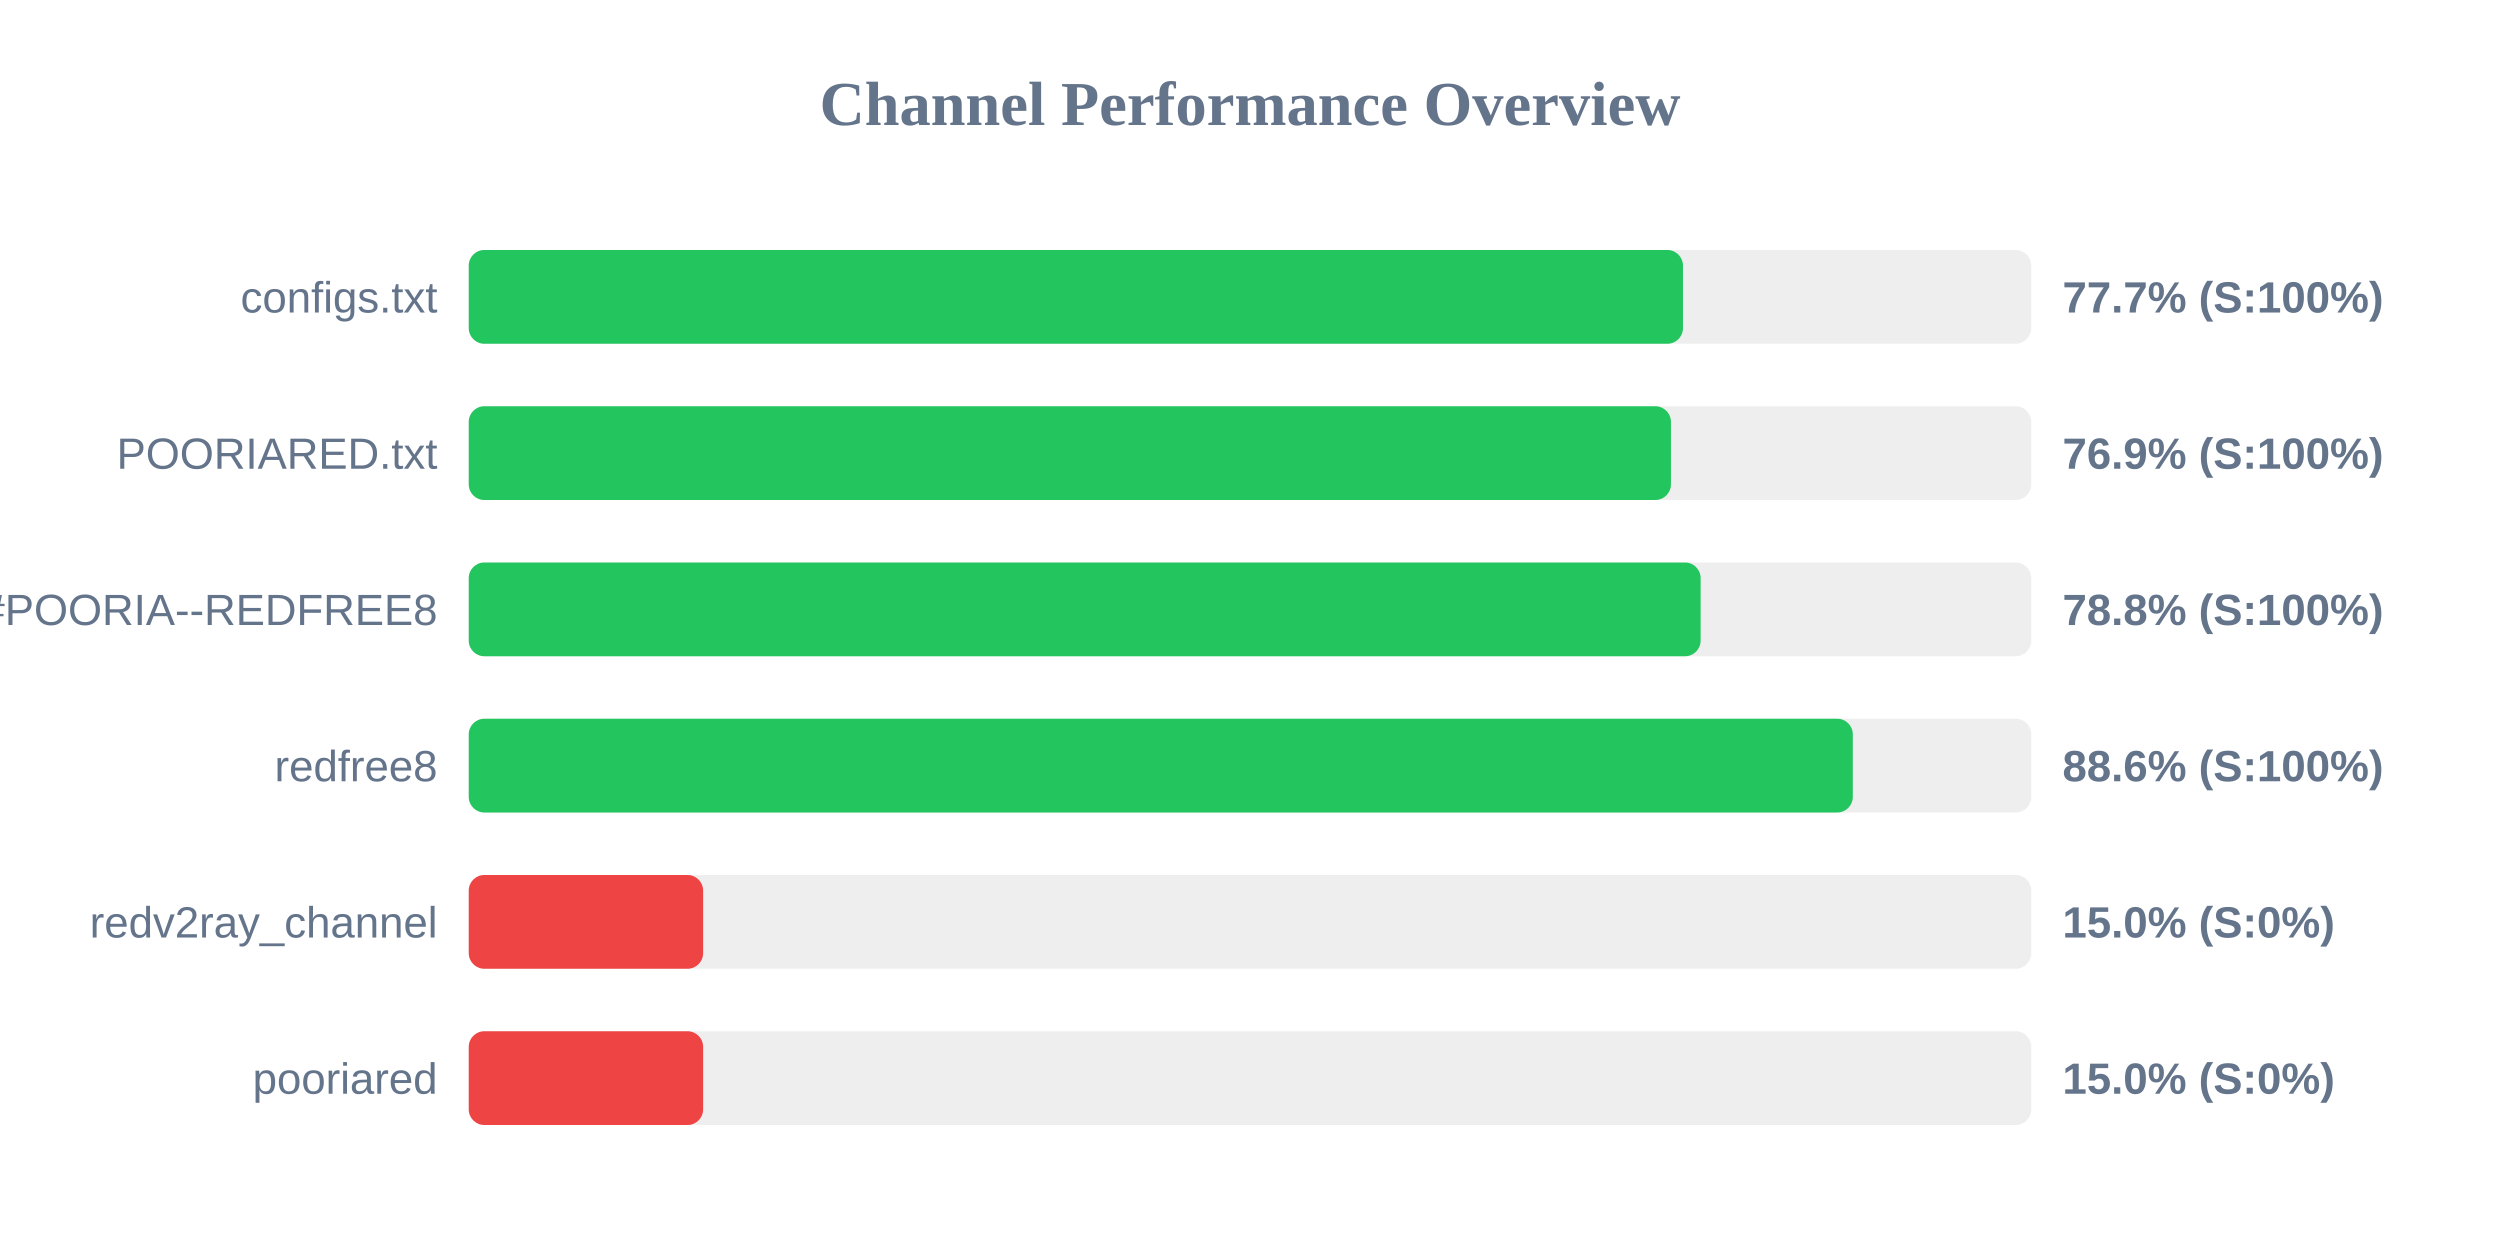
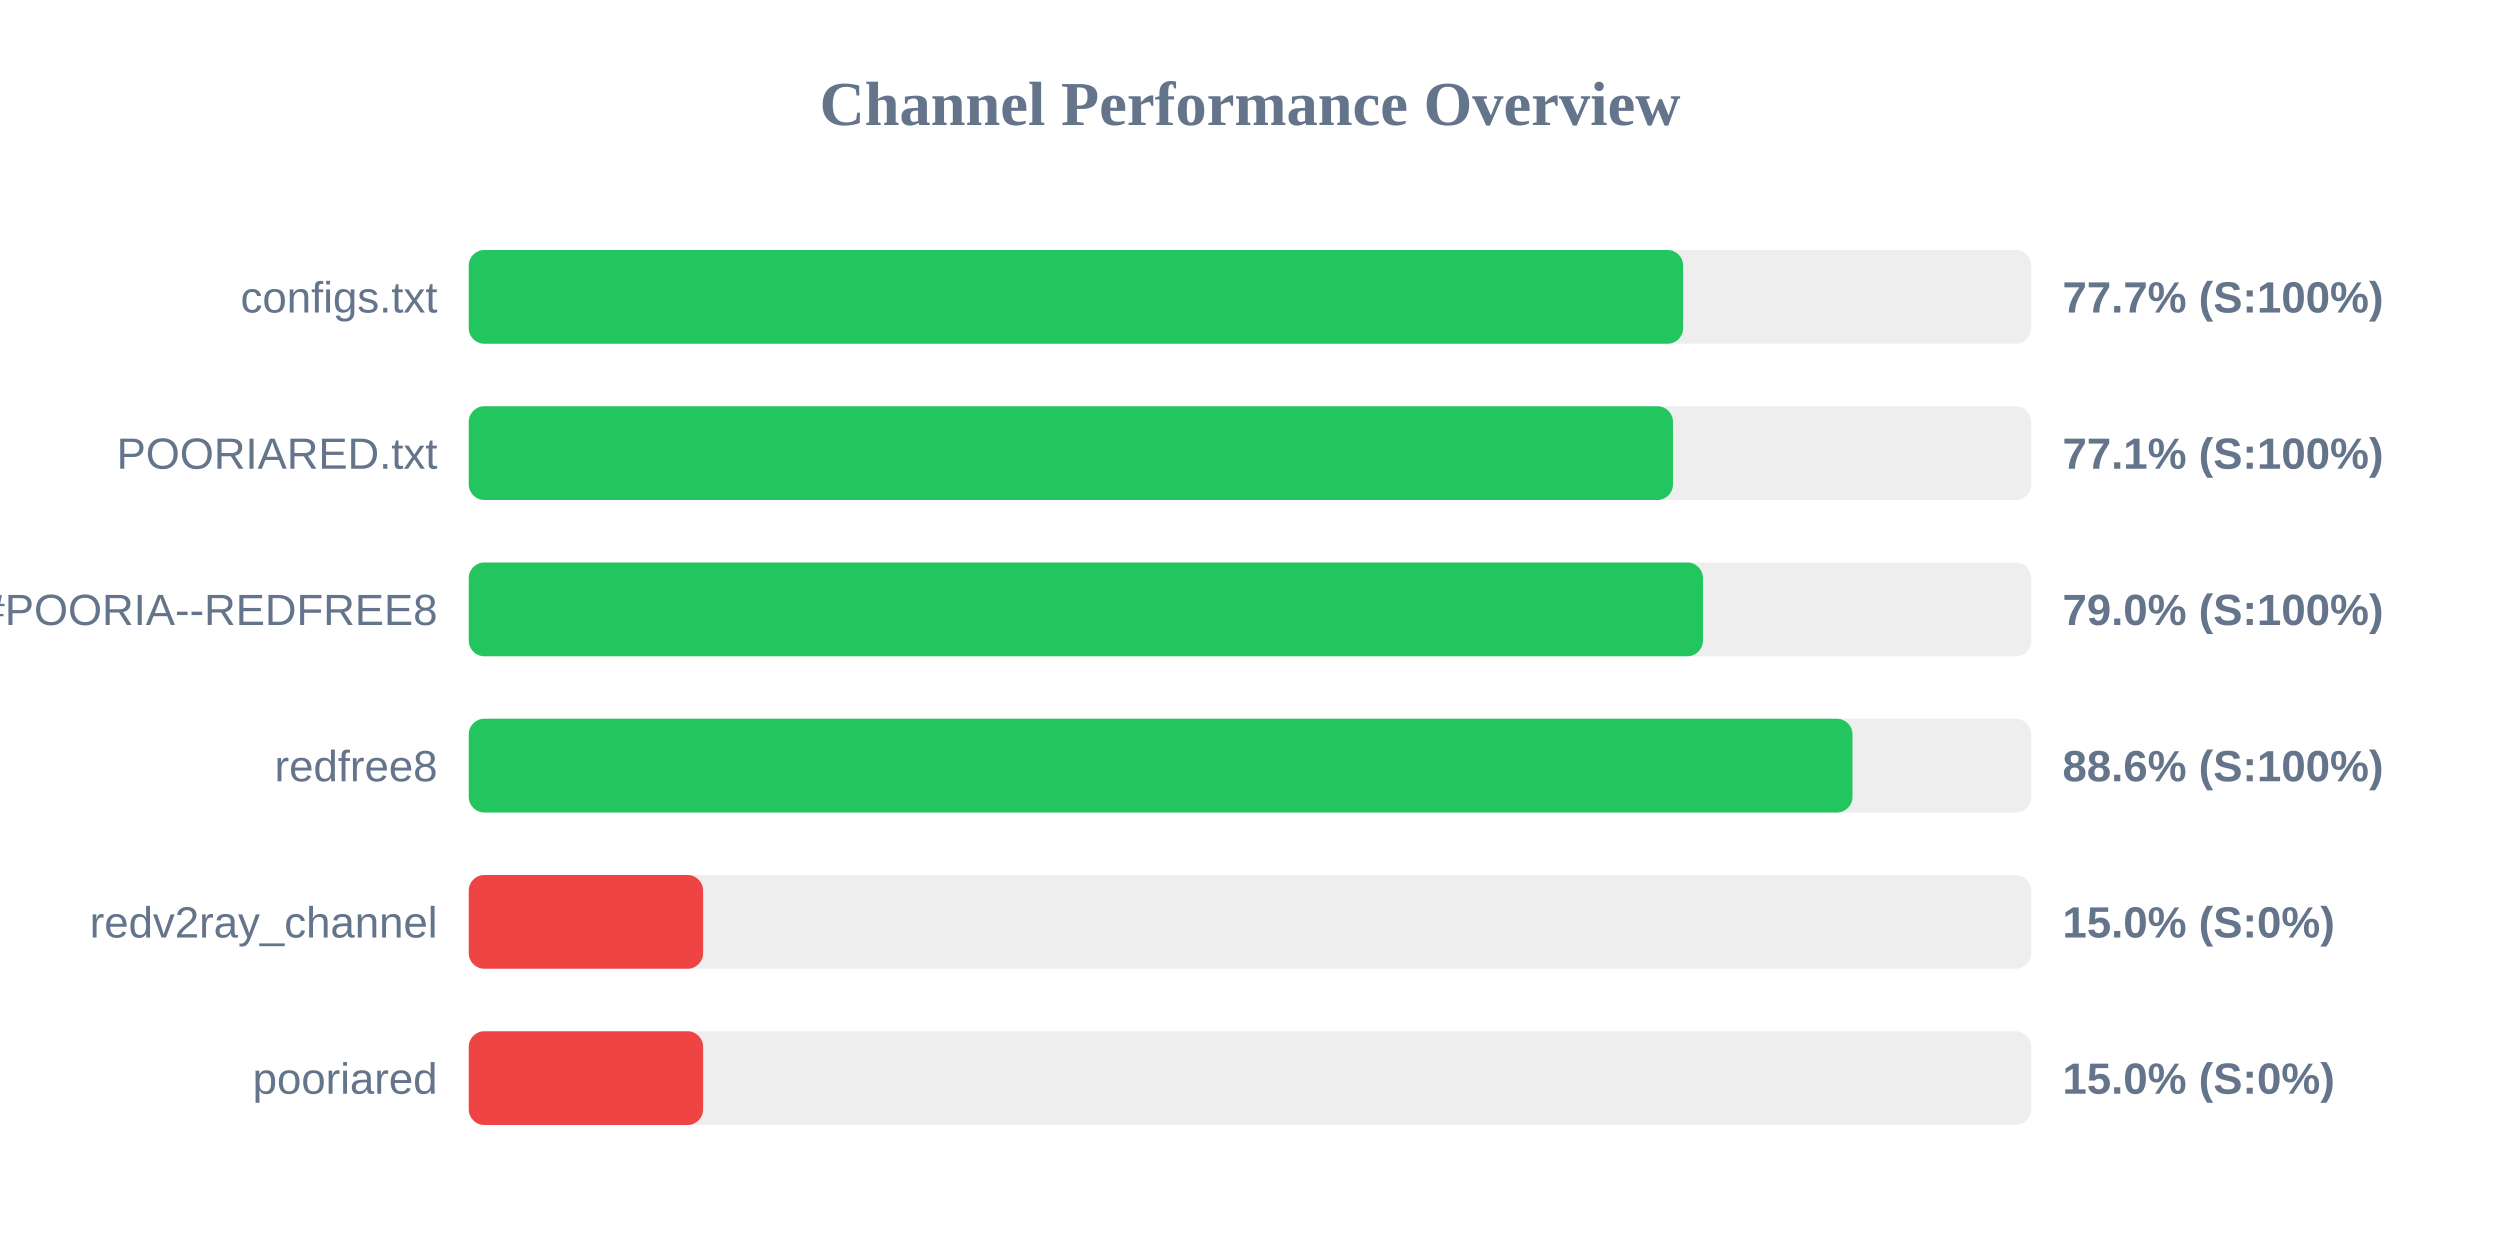
<svg xmlns="http://www.w3.org/2000/svg" width="800" height="400" version="1.1">
  <style>
        .row { font: 14px Arial; fill: #64748b; }
        .score { font: bold 14px Arial; fill: #64748b; }
    </style>
  <text x="400" y="40" text-anchor="middle" font-size="20px" font-weight="bold" fill="#64748b">Channel Performance Overview</text>
  <rect x="150" y="80" width="500" height="30" fill="#eee" rx="5" />
-   <rect x="150" y="80" width="388.55" height="30" fill="#22c55e" rx="5" />
+   <rect x="150" y="80" width="388.6" height="30" fill="#22c55e" rx="5" />
  <text x="140" y="100" text-anchor="end" class="row">configs.txt</text>
  <text x="660" y="100" text-anchor="start" class="score">77.7% (S:100%)</text>
  <rect x="150" y="130" width="500" height="30" fill="#eee" rx="5" />
-   <rect x="150" y="130" width="384.7" height="30" fill="#22c55e" rx="5" />
+   <rect x="150" y="130" width="385.35" height="30" fill="#22c55e" rx="5" />
  <text x="140" y="150" text-anchor="end" class="row">POORIARED.txt</text>
-   <text x="660" y="150" text-anchor="start" class="score">76.9% (S:100%)</text>
+   <text x="660" y="150" text-anchor="start" class="score">77.1% (S:100%)</text>
  <rect x="150" y="180" width="500" height="30" fill="#eee" rx="5" />
-   <rect x="150" y="180" width="394.2" height="30" fill="#22c55e" rx="5" />
+   <rect x="150" y="180" width="394.95" height="30" fill="#22c55e" rx="5" />
  <text x="140" y="200" text-anchor="end" class="row">POORIA--REDFREE8.txt#POORIA--REDFREE8</text>
-   <text x="660" y="200" text-anchor="start" class="score">78.8% (S:100%)</text>
+   <text x="660" y="200" text-anchor="start" class="score">79.0% (S:100%)</text>
  <rect x="150" y="230" width="500" height="30" fill="#eee" rx="5" />
-   <rect x="150" y="230" width="442.9" height="30" fill="#22c55e" rx="5" />
+   <rect x="150" y="230" width="442.8" height="30" fill="#22c55e" rx="5" />
  <text x="140" y="250" text-anchor="end" class="row">redfree8</text>
  <text x="660" y="250" text-anchor="start" class="score">88.6% (S:100%)</text>
  <rect x="150" y="280" width="500" height="30" fill="#eee" rx="5" />
  <rect x="150" y="280" width="75.0" height="30" fill="#ef4444" rx="5" />
  <text x="140" y="300" text-anchor="end" class="row">redv2ray_channel</text>
  <text x="660" y="300" text-anchor="start" class="score">15.0% (S:0%)</text>
  <rect x="150" y="330" width="500" height="30" fill="#eee" rx="5" />
  <rect x="150" y="330" width="75.0" height="30" fill="#ef4444" rx="5" />
  <text x="140" y="350" text-anchor="end" class="row">pooriared</text>
  <text x="660" y="350" text-anchor="start" class="score">15.0% (S:0%)</text>
</svg>
